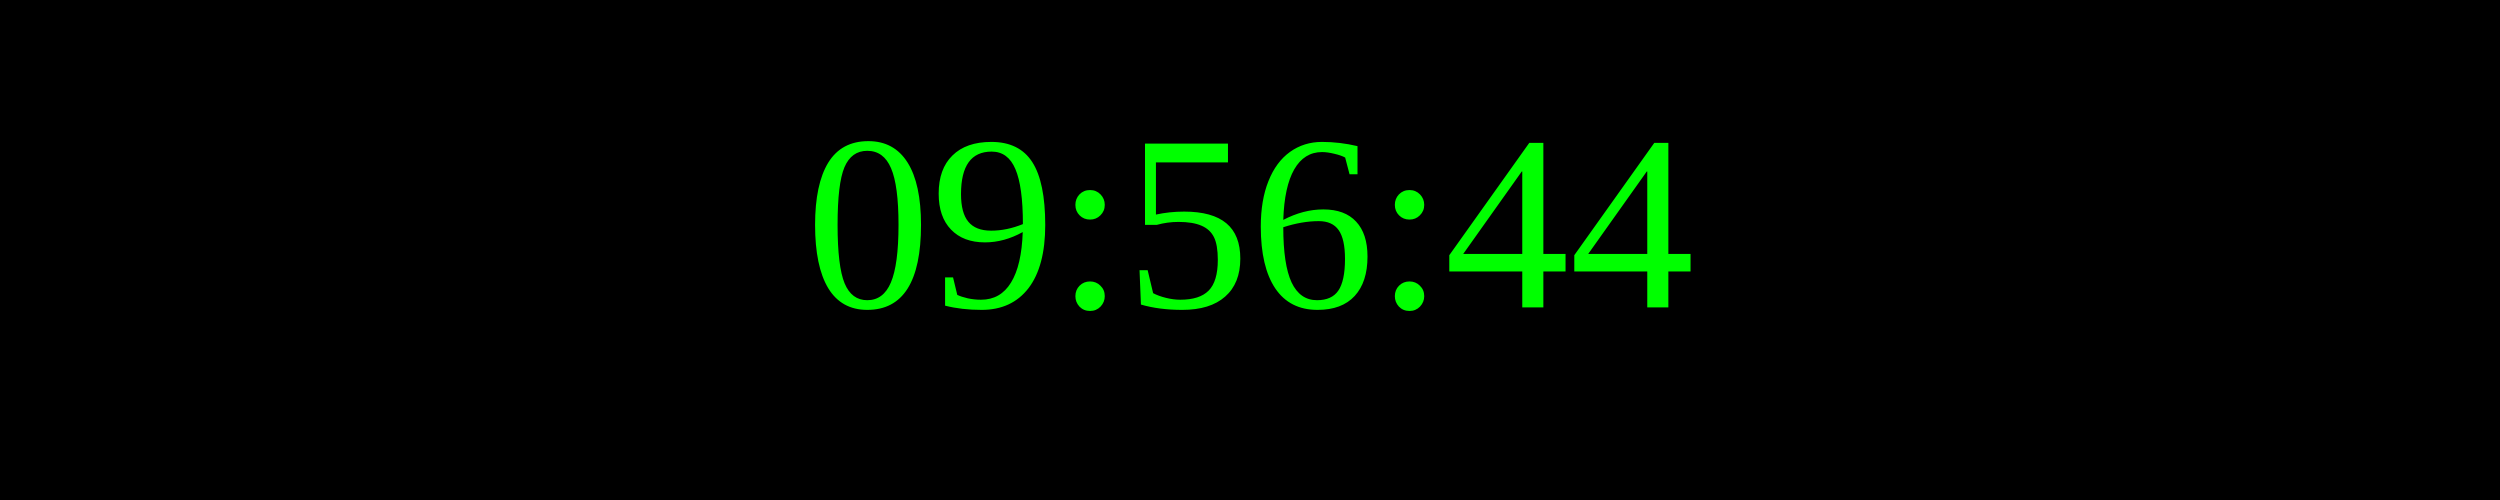
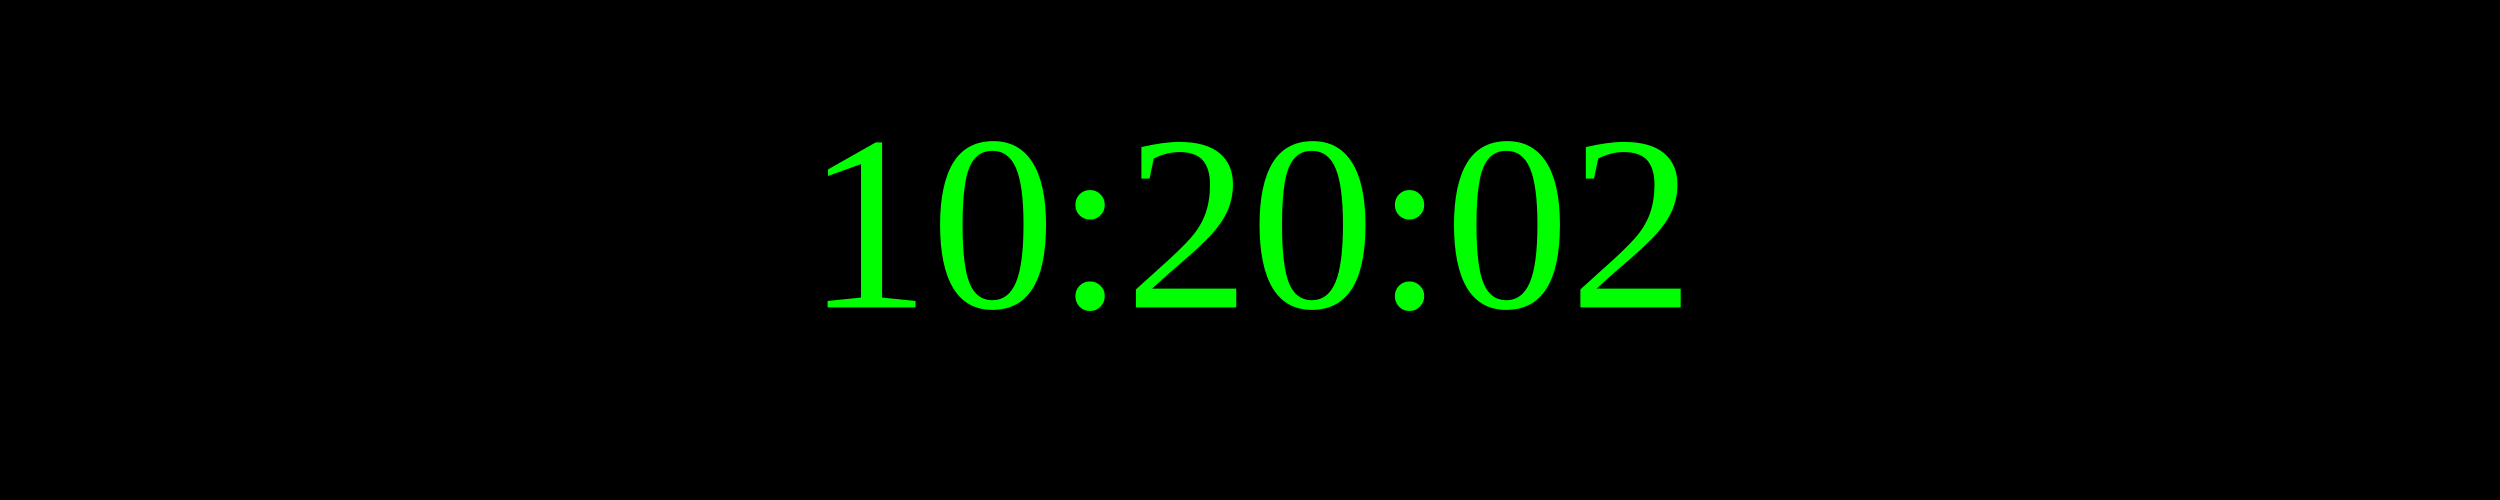
<svg xmlns="http://www.w3.org/2000/svg" width="250" height="50">
  <rect width="100%" height="100%" fill="black" />
  <text x="50%" y="50%" font-size="25" fill="lime" text-anchor="middle" dominant-baseline="middle">
- 09:56:44
+ 10:20:02
</text>
</svg>
